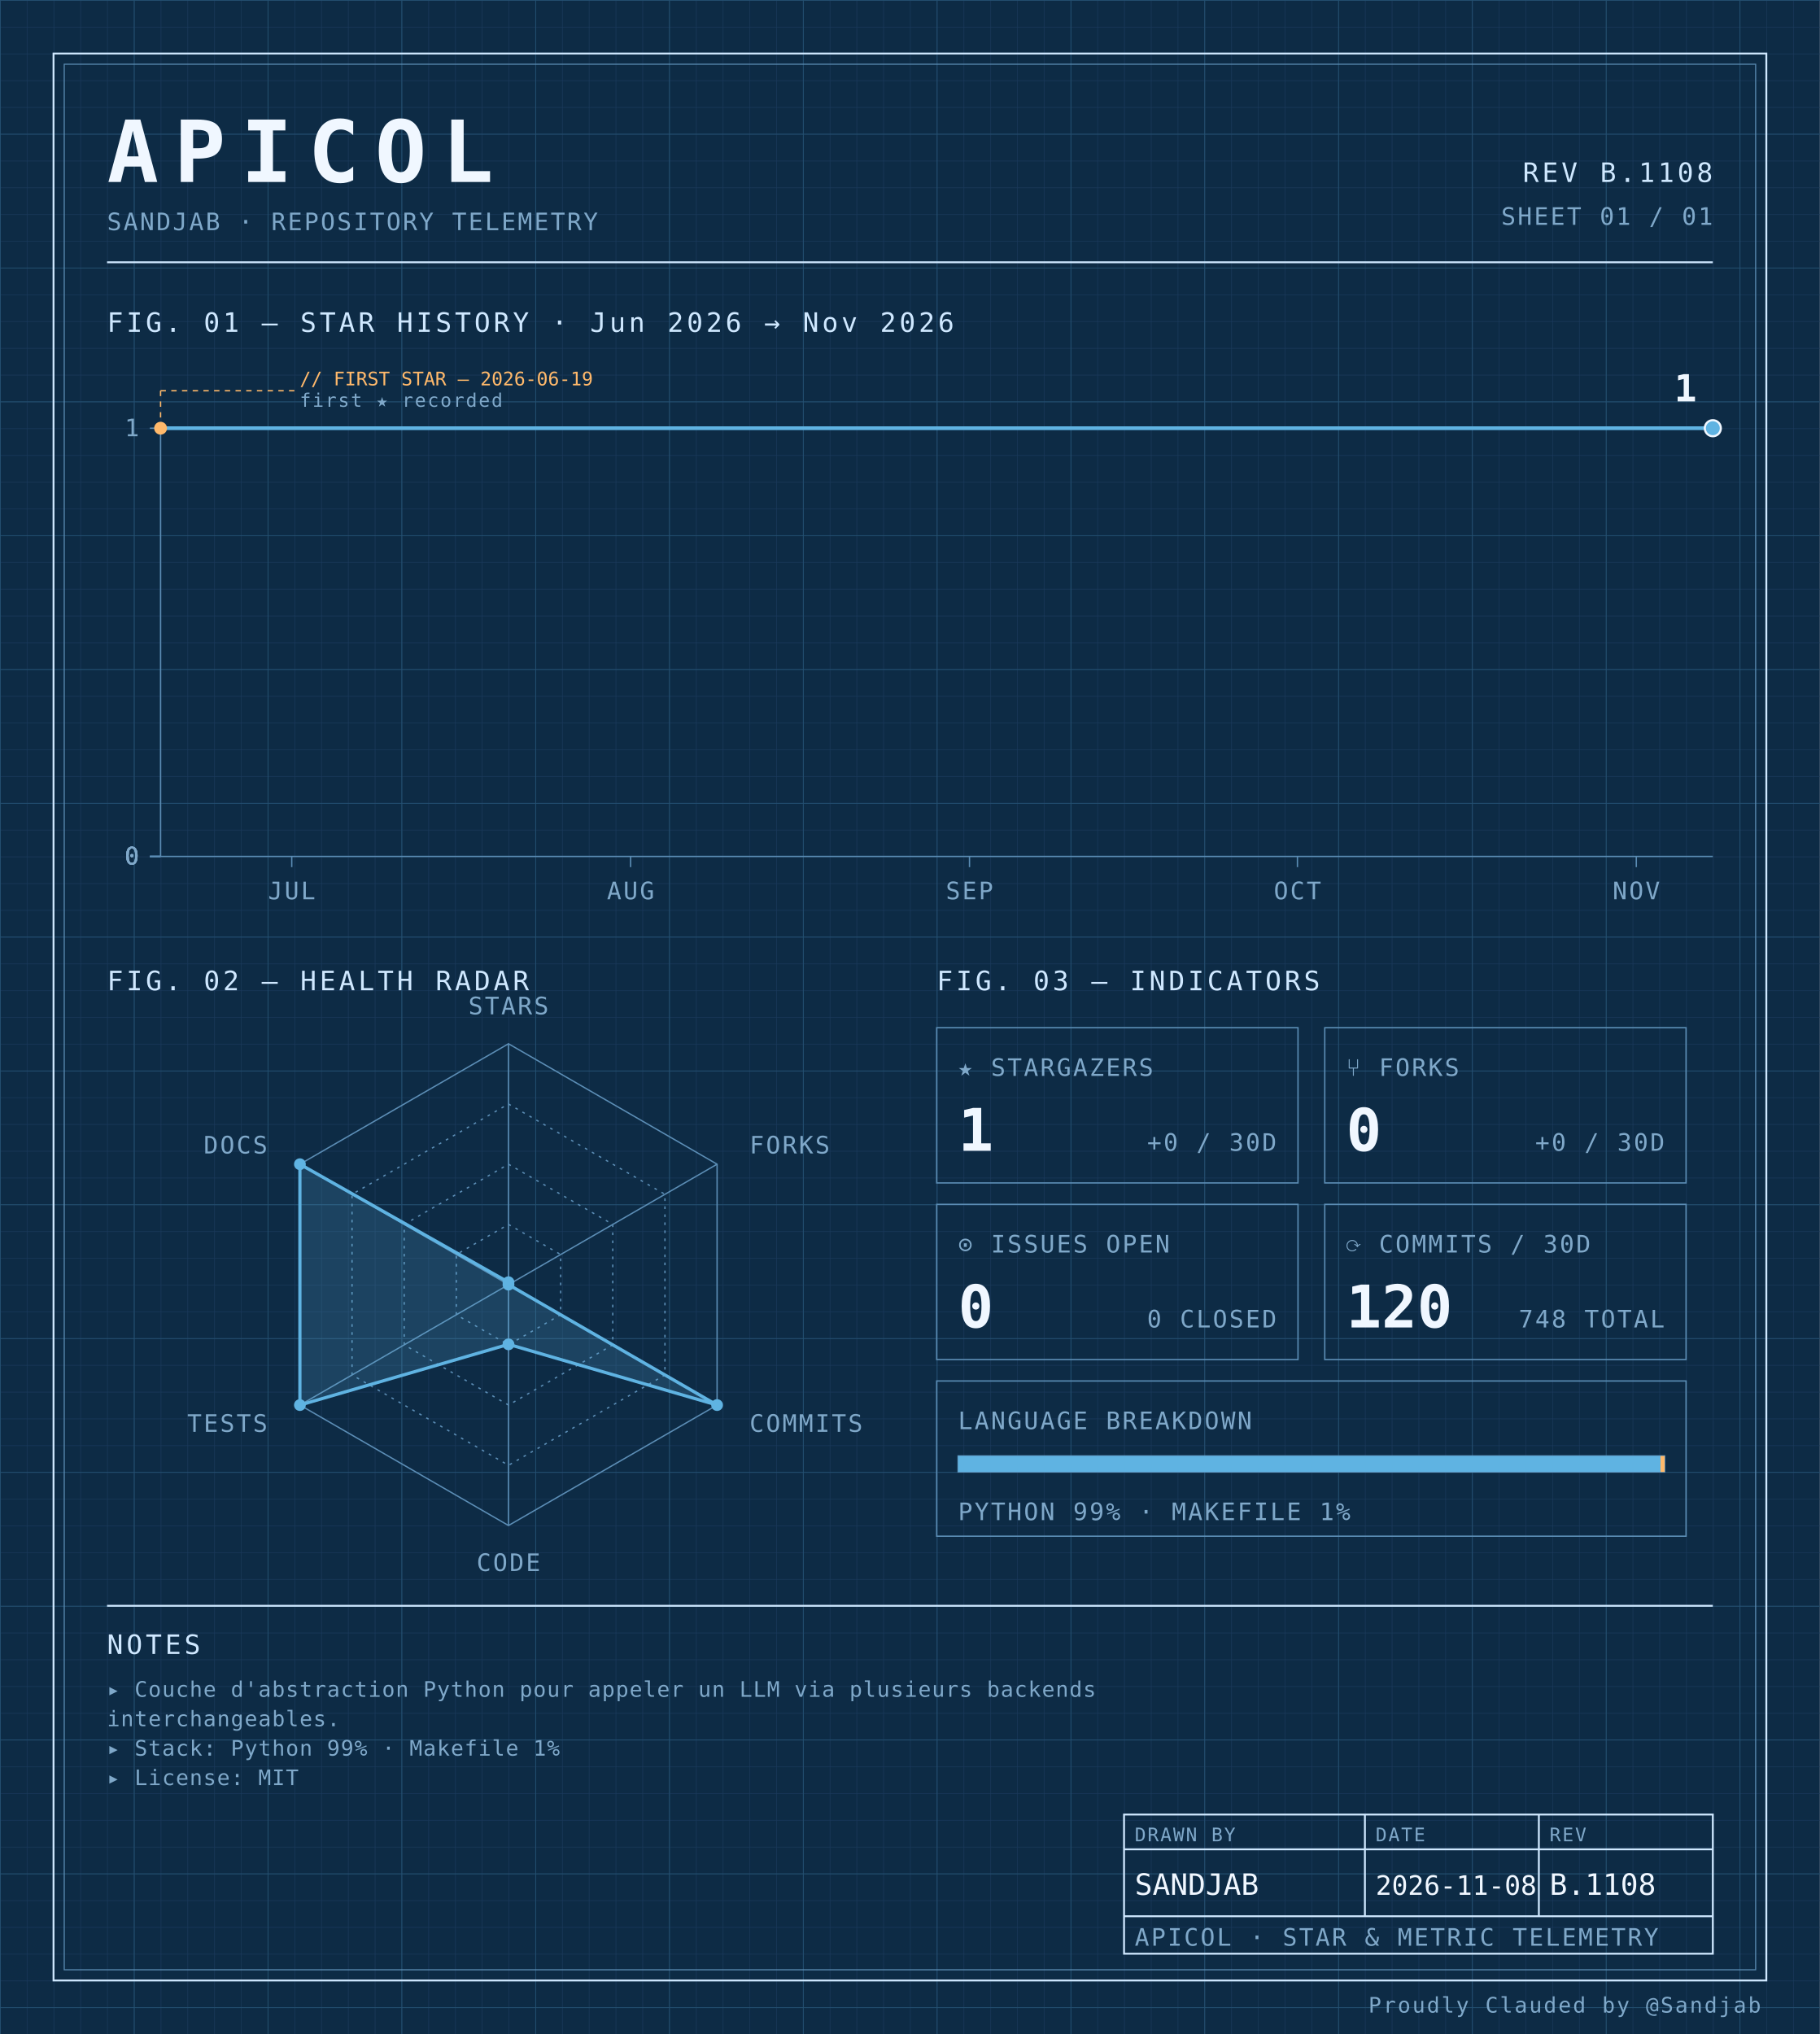
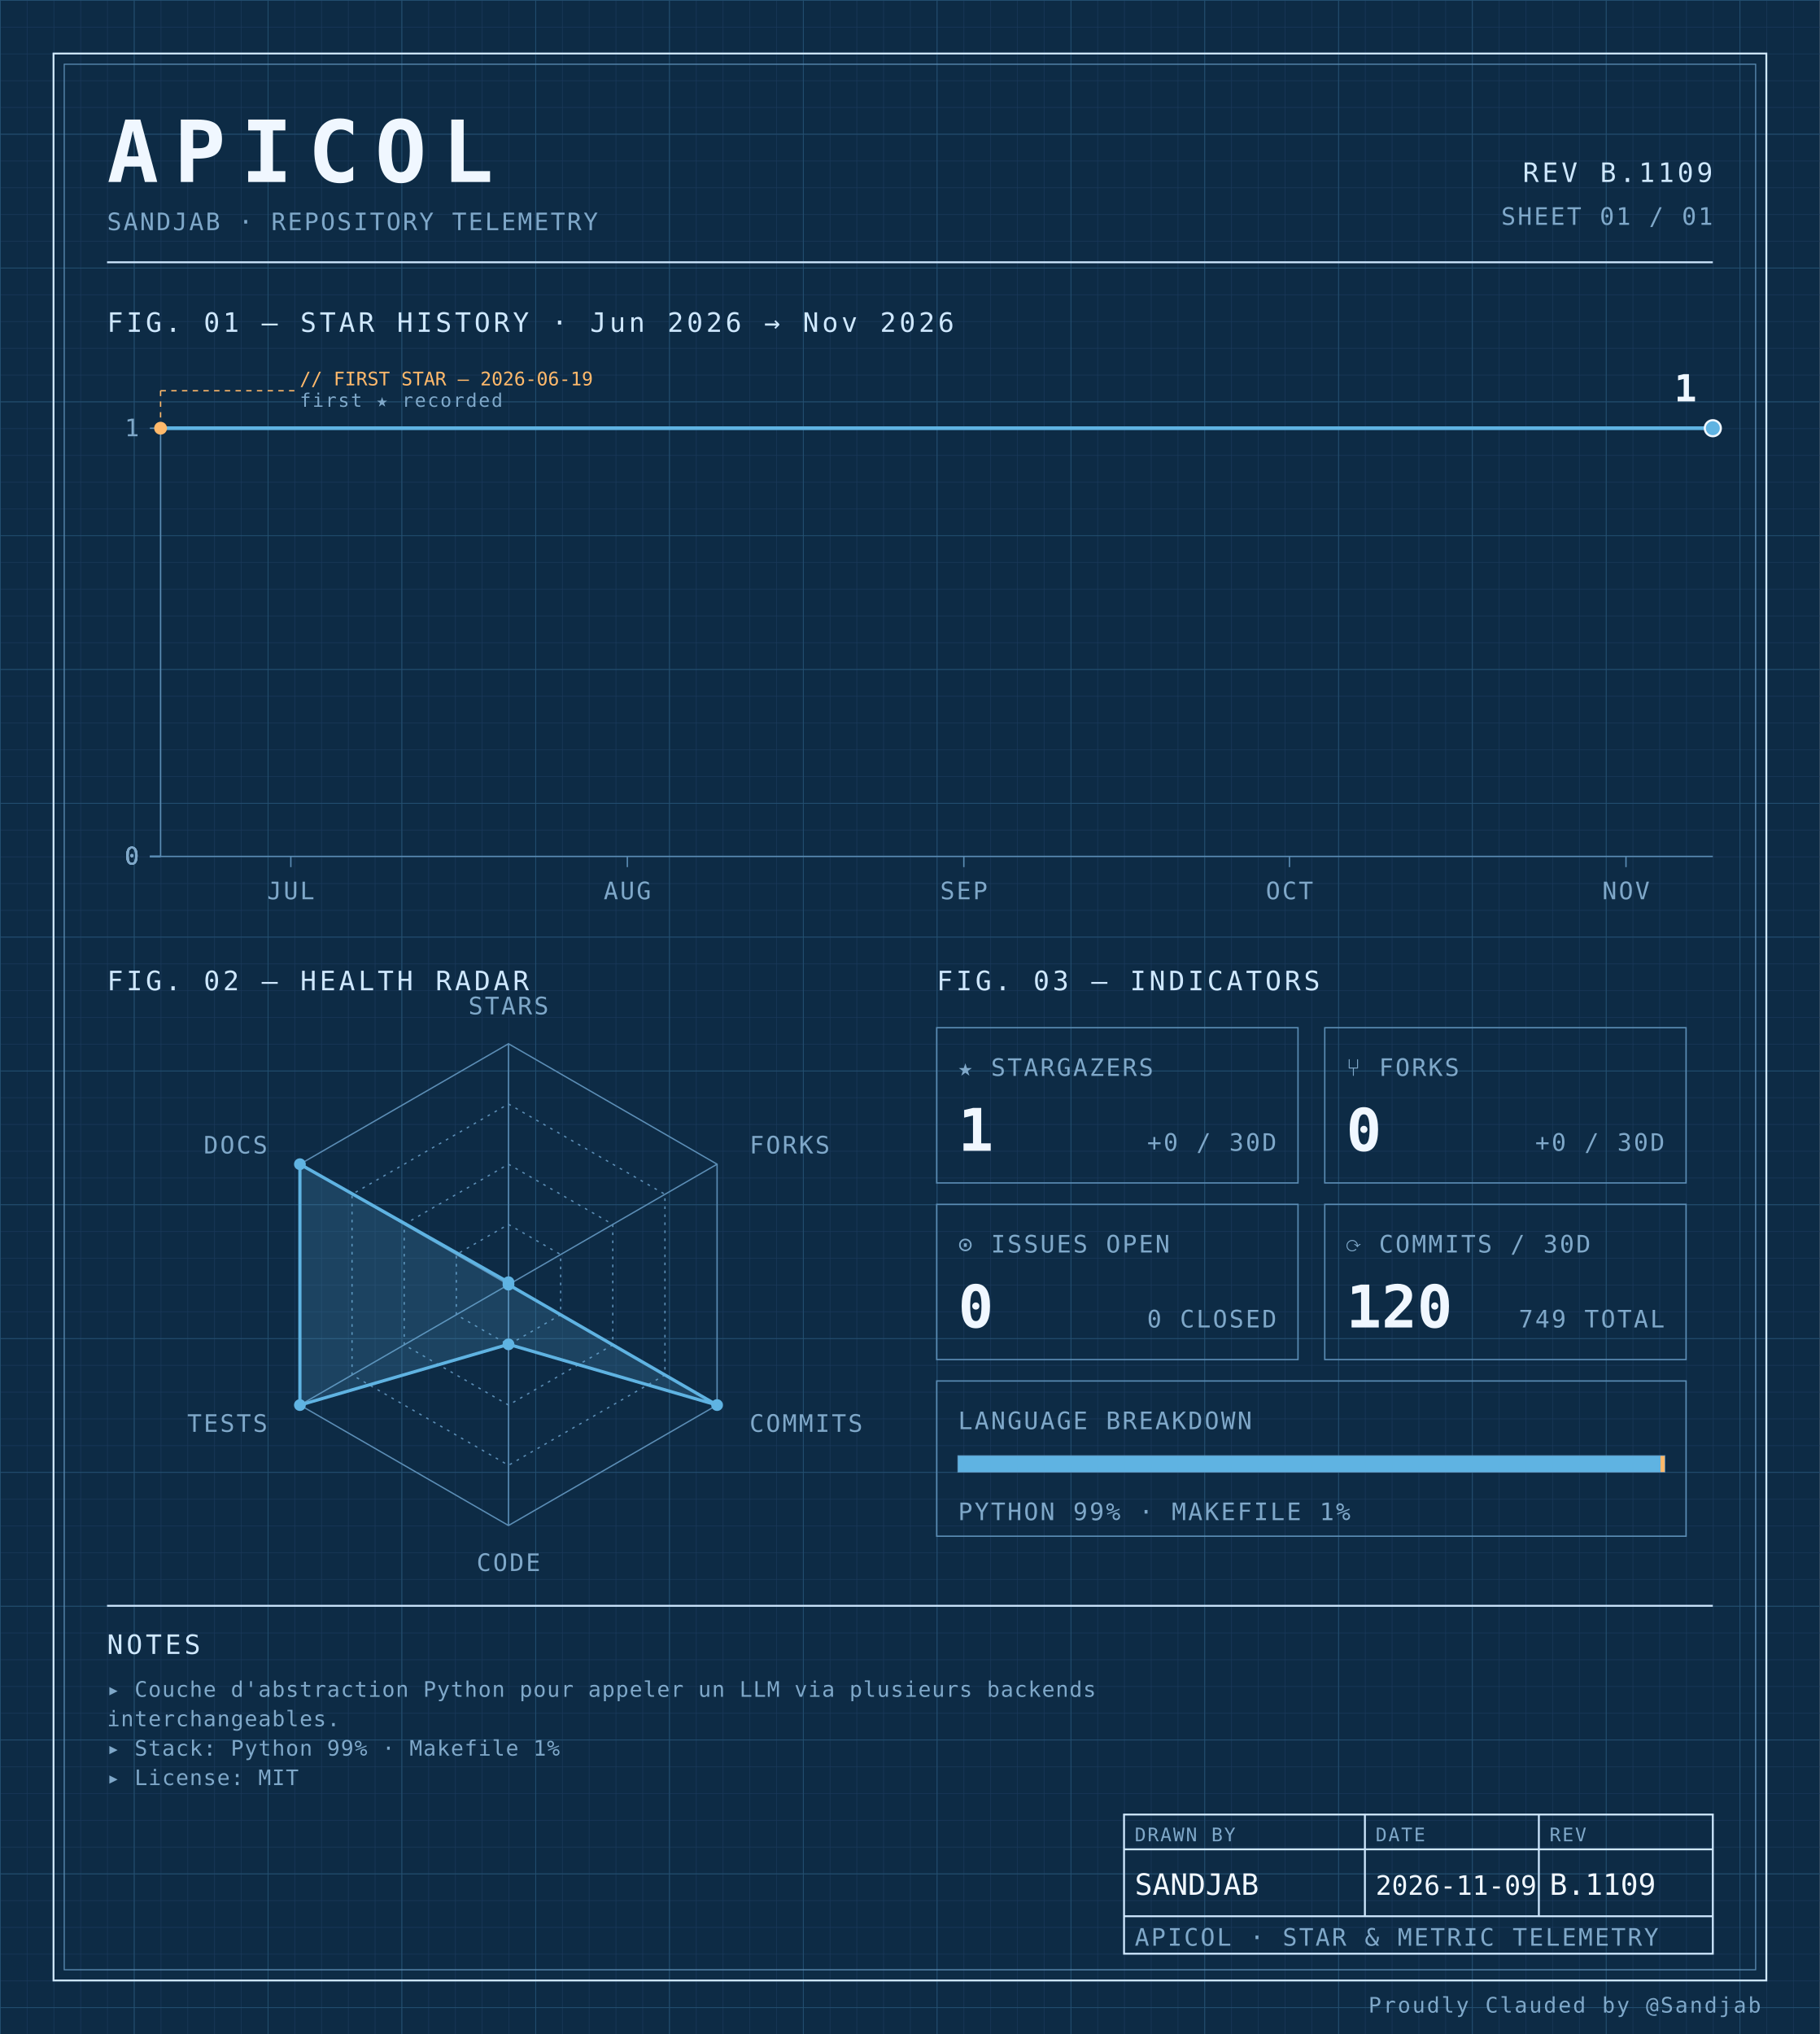
<svg xmlns="http://www.w3.org/2000/svg" width="100%" viewBox="0 0 680 760" role="img">
  <defs>
    <pattern id="grid-fine" width="10" height="10" patternUnits="userSpaceOnUse">
      <path d="M10 0H0V10" fill="none" stroke="#1a3a5c" stroke-width="0.4" />
    </pattern>
    <pattern id="grid-major" width="50" height="50" patternUnits="userSpaceOnUse">
      <path d="M50 0H0V50" fill="none" stroke="#245273" stroke-width="0.5" />
    </pattern>
  </defs>
  <rect x="0" y="0" width="680" height="760" fill="#0d2b45" />
  <rect x="0" y="0" width="680" height="760" fill="url(#grid-fine)" />
  <rect x="0" y="0" width="680" height="760" fill="url(#grid-major)" />
  <rect x="20" y="20" width="640" height="720" fill="none" stroke="#cfe8ff" stroke-width="0.7" />
  <rect x="24" y="24" width="632" height="712" fill="none" stroke="#5b8db5" stroke-width="0.4" />
  <text x="40" y="68" font-family="ui-monospace, 'SF Mono', 'JetBrains Mono', 'Cascadia Code', Consolas, monospace" font-size="32" font-weight="700" fill="#f0f7ff" text-anchor="start" letter-spacing="0.18em">APICOL</text>
  <text x="40" y="86" font-family="ui-monospace, 'SF Mono', 'JetBrains Mono', 'Cascadia Code', Consolas, monospace" font-size="9" font-weight="400" fill="#7fa8c9" text-anchor="start" letter-spacing="0.08em">SANDJAB · REPOSITORY TELEMETRY</text>
-   <text x="640" y="68" font-family="ui-monospace, 'SF Mono', 'JetBrains Mono', 'Cascadia Code', Consolas, monospace" font-size="10" font-weight="400" fill="#cfe8ff" text-anchor="end" letter-spacing="0.12em">REV B.1108</text>
+   <text x="640" y="68" font-family="ui-monospace, 'SF Mono', 'JetBrains Mono', 'Cascadia Code', Consolas, monospace" font-size="10" font-weight="400" fill="#cfe8ff" text-anchor="end" letter-spacing="0.12em">REV B.1109</text>
  <text x="640" y="84" font-family="ui-monospace, 'SF Mono', 'JetBrains Mono', 'Cascadia Code', Consolas, monospace" font-size="9" font-weight="400" fill="#7fa8c9" text-anchor="end" letter-spacing="0.08em">SHEET 01 / 01</text>
  <line x1="40" y1="98" x2="640" y2="98" stroke="#cfe8ff" stroke-width="0.7" />
  <text x="40" y="124" font-family="ui-monospace, 'SF Mono', 'JetBrains Mono', 'Cascadia Code', Consolas, monospace" font-size="10" font-weight="400" fill="#cfe8ff" text-anchor="start" letter-spacing="0.12em">FIG. 01 — STAR HISTORY · Jun 2026 → Nov 2026</text>
  <line x1="60" y1="160" x2="60" y2="320" stroke="#5b8db5" stroke-width="0.5" />
  <line x1="60" y1="320" x2="640" y2="320" stroke="#5b8db5" stroke-width="0.5" />
  <line x1="56" y1="320.0" x2="60" y2="320.0" stroke="#5b8db5" stroke-width="0.5" />
  <text x="52" y="323.0" font-family="ui-monospace, 'SF Mono', 'JetBrains Mono', 'Cascadia Code', Consolas, monospace" font-size="9" font-weight="400" fill="#7fa8c9" text-anchor="end" letter-spacing="0.08em">0</text>
  <line x1="56" y1="320.0" x2="60" y2="320.0" stroke="#5b8db5" stroke-width="0.5" />
  <text x="52" y="323.0" font-family="ui-monospace, 'SF Mono', 'JetBrains Mono', 'Cascadia Code', Consolas, monospace" font-size="9" font-weight="400" fill="#7fa8c9" text-anchor="end" letter-spacing="0.08em">0</text>
  <line x1="56" y1="320.0" x2="60" y2="320.0" stroke="#5b8db5" stroke-width="0.5" />
  <text x="52" y="323.0" font-family="ui-monospace, 'SF Mono', 'JetBrains Mono', 'Cascadia Code', Consolas, monospace" font-size="9" font-weight="400" fill="#7fa8c9" text-anchor="end" letter-spacing="0.08em">0</text>
  <line x1="56" y1="320.0" x2="60" y2="320.0" stroke="#5b8db5" stroke-width="0.5" />
  <text x="52" y="323.0" font-family="ui-monospace, 'SF Mono', 'JetBrains Mono', 'Cascadia Code', Consolas, monospace" font-size="9" font-weight="400" fill="#7fa8c9" text-anchor="end" letter-spacing="0.08em">0</text>
  <line x1="56" y1="160.0" x2="60" y2="160.0" stroke="#5b8db5" stroke-width="0.5" />
  <text x="52" y="163.0" font-family="ui-monospace, 'SF Mono', 'JetBrains Mono', 'Cascadia Code', Consolas, monospace" font-size="9" font-weight="400" fill="#7fa8c9" text-anchor="end" letter-spacing="0.08em">1</text>
-   <line x1="109.014" y1="320" x2="109.014" y2="324" stroke="#5b8db5" stroke-width="0.5" />
-   <text x="109.014" y="336" font-family="ui-monospace, 'SF Mono', 'JetBrains Mono', 'Cascadia Code', Consolas, monospace" font-size="9" font-weight="400" fill="#7fa8c9" text-anchor="middle" letter-spacing="0.08em">JUL</text>
-   <line x1="235.634" y1="320" x2="235.634" y2="324" stroke="#5b8db5" stroke-width="0.5" />
-   <text x="235.634" y="336" font-family="ui-monospace, 'SF Mono', 'JetBrains Mono', 'Cascadia Code', Consolas, monospace" font-size="9" font-weight="400" fill="#7fa8c9" text-anchor="middle" letter-spacing="0.08em">AUG</text>
-   <line x1="362.254" y1="320" x2="362.254" y2="324" stroke="#5b8db5" stroke-width="0.5" />
-   <text x="362.254" y="336" font-family="ui-monospace, 'SF Mono', 'JetBrains Mono', 'Cascadia Code', Consolas, monospace" font-size="9" font-weight="400" fill="#7fa8c9" text-anchor="middle" letter-spacing="0.08em">SEP</text>
-   <line x1="484.789" y1="320" x2="484.789" y2="324" stroke="#5b8db5" stroke-width="0.5" />
-   <text x="484.789" y="336" font-family="ui-monospace, 'SF Mono', 'JetBrains Mono', 'Cascadia Code', Consolas, monospace" font-size="9" font-weight="400" fill="#7fa8c9" text-anchor="middle" letter-spacing="0.08em">OCT</text>
-   <line x1="611.408" y1="320" x2="611.408" y2="324" stroke="#5b8db5" stroke-width="0.5" />
-   <text x="611.408" y="336" font-family="ui-monospace, 'SF Mono', 'JetBrains Mono', 'Cascadia Code', Consolas, monospace" font-size="9" font-weight="400" fill="#7fa8c9" text-anchor="middle" letter-spacing="0.08em">NOV</text>
-   <path d="M 60.00,160.00 L 104.93,160.00 149.86,160.00 194.79,160.00 239.72,160.00 284.65,160.00 329.58,160.00 374.51,160.00 419.44,160.00 464.37,160.00 509.30,160.00 554.23,160.00 599.15,160.00 640.00,160.00" fill="none" stroke="#5fb3e2" stroke-width="1.4" stroke-linejoin="round" stroke-linecap="round" />
+   <line x1="108.671" y1="320" x2="108.671" y2="324" stroke="#5b8db5" stroke-width="0.5" />
+   <text x="108.671" y="336" font-family="ui-monospace, 'SF Mono', 'JetBrains Mono', 'Cascadia Code', Consolas, monospace" font-size="9" font-weight="400" fill="#7fa8c9" text-anchor="middle" letter-spacing="0.08em">JUL</text>
+   <line x1="234.406" y1="320" x2="234.406" y2="324" stroke="#5b8db5" stroke-width="0.5" />
+   <text x="234.406" y="336" font-family="ui-monospace, 'SF Mono', 'JetBrains Mono', 'Cascadia Code', Consolas, monospace" font-size="9" font-weight="400" fill="#7fa8c9" text-anchor="middle" letter-spacing="0.08em">AUG</text>
+   <line x1="360.14" y1="320" x2="360.14" y2="324" stroke="#5b8db5" stroke-width="0.5" />
+   <text x="360.14" y="336" font-family="ui-monospace, 'SF Mono', 'JetBrains Mono', 'Cascadia Code', Consolas, monospace" font-size="9" font-weight="400" fill="#7fa8c9" text-anchor="middle" letter-spacing="0.08em">SEP</text>
+   <line x1="481.818" y1="320" x2="481.818" y2="324" stroke="#5b8db5" stroke-width="0.5" />
+   <text x="481.818" y="336" font-family="ui-monospace, 'SF Mono', 'JetBrains Mono', 'Cascadia Code', Consolas, monospace" font-size="9" font-weight="400" fill="#7fa8c9" text-anchor="middle" letter-spacing="0.08em">OCT</text>
+   <line x1="607.552" y1="320" x2="607.552" y2="324" stroke="#5b8db5" stroke-width="0.5" />
+   <text x="607.552" y="336" font-family="ui-monospace, 'SF Mono', 'JetBrains Mono', 'Cascadia Code', Consolas, monospace" font-size="9" font-weight="400" fill="#7fa8c9" text-anchor="middle" letter-spacing="0.08em">NOV</text>
+   <path d="M 60.00,160.00 L 104.62,160.00 149.23,160.00 193.85,160.00 238.46,160.00 283.08,160.00 327.69,160.00 372.31,160.00 416.92,160.00 461.54,160.00 506.15,160.00 550.77,160.00 595.38,160.00 640.00,160.00 640.00,160.00" fill="none" stroke="#5fb3e2" stroke-width="1.4" stroke-linejoin="round" stroke-linecap="round" />
  <circle cx="60.0" cy="160.0" r="2.4" fill="#ffb96b" />
  <line x1="60.0" y1="160.0" x2="60.0" y2="146" stroke="#ffb96b" stroke-width="0.5" stroke-dasharray="2,2" fill="none" />
  <line x1="60.0" y1="146" x2="110.0" y2="146" stroke="#ffb96b" stroke-width="0.5" stroke-dasharray="2,2" fill="none" />
  <text x="112.0" y="144" font-family="ui-monospace, 'SF Mono', 'JetBrains Mono', 'Cascadia Code', Consolas, monospace" font-size="7" font-weight="400" fill="#ffb96b" text-anchor="start" letter-spacing="normal">// FIRST STAR — 2026-06-19</text>
  <text x="112.0" y="152" font-family="ui-monospace, 'SF Mono', 'JetBrains Mono', 'Cascadia Code', Consolas, monospace" font-size="7" font-weight="400" fill="#7fa8c9" text-anchor="start" letter-spacing="0.08em">first ★ recorded</text>
  <circle cx="640.0" cy="160.0" r="3" fill="#5fb3e2" stroke="#f0f7ff" stroke-width="0.8" />
  <text x="634.0" y="150.0" font-family="ui-monospace, 'SF Mono', 'JetBrains Mono', 'Cascadia Code', Consolas, monospace" font-size="14" font-weight="700" fill="#f0f7ff" text-anchor="end" letter-spacing="normal">1</text>
  <text x="40" y="370" font-family="ui-monospace, 'SF Mono', 'JetBrains Mono', 'Cascadia Code', Consolas, monospace" font-size="10" font-weight="400" fill="#cfe8ff" text-anchor="start" letter-spacing="0.12em">FIG. 02 — HEALTH RADAR</text>
  <g transform="translate(190 480)">
    <polygon points="0.00,-90.00 77.94,-45.00 77.94,45.00 0.00,90.00 -77.94,45.00 -77.94,-45.00" fill="none" stroke="#5b8db5" stroke-width="0.5" />
    <polygon points="0.00,-67.50 58.46,-33.75 58.46,33.75 0.00,67.50 -58.46,33.75 -58.46,-33.75" fill="none" stroke="#5b8db5" stroke-width="0.5" stroke-dasharray="1,2" />
    <polygon points="0.00,-45.00 38.97,-22.50 38.97,22.50 0.00,45.00 -38.97,22.50 -38.97,-22.50" fill="none" stroke="#5b8db5" stroke-width="0.5" stroke-dasharray="1,2" />
    <polygon points="0.00,-22.50 19.49,-11.25 19.49,11.25 0.00,22.50 -19.49,11.25 -19.49,-11.25" fill="none" stroke="#5b8db5" stroke-width="0.5" stroke-dasharray="1,2" />
    <line x1="0" y1="0" x2="0.00" y2="-90.00" stroke="#5b8db5" stroke-width="0.5" />
    <line x1="0" y1="0" x2="77.94" y2="-45.00" stroke="#5b8db5" stroke-width="0.5" />
    <line x1="0" y1="0" x2="77.94" y2="45.00" stroke="#5b8db5" stroke-width="0.5" />
    <line x1="0" y1="0" x2="0.00" y2="90.00" stroke="#5b8db5" stroke-width="0.5" />
    <line x1="0" y1="0" x2="-77.94" y2="45.00" stroke="#5b8db5" stroke-width="0.5" />
    <line x1="0" y1="0" x2="-77.94" y2="-45.00" stroke="#5b8db5" stroke-width="0.5" />
    <polygon points="0.00,-0.90 0.00,0.00 77.94,45.00 0.00,22.31 -77.94,45.00 -77.94,-45.00" fill="#5fb3e2" fill-opacity="0.18" stroke="#5fb3e2" stroke-width="1.2" />
    <circle cx="0.00" cy="-0.90" r="2.2" fill="#5fb3e2" />
    <circle cx="0.00" cy="0.00" r="2.2" fill="#5fb3e2" />
    <circle cx="77.94" cy="45.00" r="2.2" fill="#5fb3e2" />
    <circle cx="0.00" cy="22.31" r="2.2" fill="#5fb3e2" />
    <circle cx="-77.94" cy="45.00" r="2.2" fill="#5fb3e2" />
    <circle cx="-77.94" cy="-45.00" r="2.2" fill="#5fb3e2" />
    <text x="6.3681633555662356e-15" y="-101" font-family="ui-monospace, 'SF Mono', 'JetBrains Mono', 'Cascadia Code', Consolas, monospace" font-size="9" font-weight="400" fill="#7fa8c9" text-anchor="middle" letter-spacing="0.08em">STARS</text>
    <text x="90.067" y="-49" font-family="ui-monospace, 'SF Mono', 'JetBrains Mono', 'Cascadia Code', Consolas, monospace" font-size="9" font-weight="400" fill="#7fa8c9" text-anchor="start" letter-spacing="0.08em">FORKS</text>
    <text x="90.067" y="55" font-family="ui-monospace, 'SF Mono', 'JetBrains Mono', 'Cascadia Code', Consolas, monospace" font-size="9" font-weight="400" fill="#7fa8c9" text-anchor="start" letter-spacing="0.08em">COMMITS</text>
    <text x="6.3681633555662356e-15" y="107" font-family="ui-monospace, 'SF Mono', 'JetBrains Mono', 'Cascadia Code', Consolas, monospace" font-size="9" font-weight="400" fill="#7fa8c9" text-anchor="middle" letter-spacing="0.08em">CODE</text>
    <text x="-90.067" y="55" font-family="ui-monospace, 'SF Mono', 'JetBrains Mono', 'Cascadia Code', Consolas, monospace" font-size="9" font-weight="400" fill="#7fa8c9" text-anchor="end" letter-spacing="0.08em">TESTS</text>
    <text x="-90.067" y="-49" font-family="ui-monospace, 'SF Mono', 'JetBrains Mono', 'Cascadia Code', Consolas, monospace" font-size="9" font-weight="400" fill="#7fa8c9" text-anchor="end" letter-spacing="0.08em">DOCS</text>
  </g>
  <text x="350" y="370" font-family="ui-monospace, 'SF Mono', 'JetBrains Mono', 'Cascadia Code', Consolas, monospace" font-size="10" font-weight="400" fill="#cfe8ff" text-anchor="start" letter-spacing="0.12em">FIG. 03 — INDICATORS</text>
  <rect x="350" y="384" width="135" height="58" fill="none" stroke="#5b8db5" stroke-width="0.5" />
  <text x="358" y="402" font-family="ui-monospace, 'SF Mono', 'JetBrains Mono', 'Cascadia Code', Consolas, monospace" font-size="9" font-weight="400" fill="#7fa8c9" text-anchor="start" letter-spacing="0.08em">★ STARGAZERS</text>
  <text x="358" y="430" font-family="ui-monospace, 'SF Mono', 'JetBrains Mono', 'Cascadia Code', Consolas, monospace" font-size="22" font-weight="700" fill="#f0f7ff" text-anchor="start" letter-spacing="normal">1</text>
  <text x="477" y="430" font-family="ui-monospace, 'SF Mono', 'JetBrains Mono', 'Cascadia Code', Consolas, monospace" font-size="9" font-weight="400" fill="#7fa8c9" text-anchor="end" letter-spacing="0.08em">+0 / 30D</text>
  <rect x="495" y="384" width="135" height="58" fill="none" stroke="#5b8db5" stroke-width="0.5" />
  <text x="503" y="402" font-family="ui-monospace, 'SF Mono', 'JetBrains Mono', 'Cascadia Code', Consolas, monospace" font-size="9" font-weight="400" fill="#7fa8c9" text-anchor="start" letter-spacing="0.08em">⑂ FORKS</text>
  <text x="503" y="430" font-family="ui-monospace, 'SF Mono', 'JetBrains Mono', 'Cascadia Code', Consolas, monospace" font-size="22" font-weight="700" fill="#f0f7ff" text-anchor="start" letter-spacing="normal">0</text>
  <text x="622" y="430" font-family="ui-monospace, 'SF Mono', 'JetBrains Mono', 'Cascadia Code', Consolas, monospace" font-size="9" font-weight="400" fill="#7fa8c9" text-anchor="end" letter-spacing="0.08em">+0 / 30D</text>
  <rect x="350" y="450" width="135" height="58" fill="none" stroke="#5b8db5" stroke-width="0.5" />
  <text x="358" y="468" font-family="ui-monospace, 'SF Mono', 'JetBrains Mono', 'Cascadia Code', Consolas, monospace" font-size="9" font-weight="400" fill="#7fa8c9" text-anchor="start" letter-spacing="0.08em">⊙ ISSUES OPEN</text>
  <text x="358" y="496" font-family="ui-monospace, 'SF Mono', 'JetBrains Mono', 'Cascadia Code', Consolas, monospace" font-size="22" font-weight="700" fill="#f0f7ff" text-anchor="start" letter-spacing="normal">0</text>
  <text x="477" y="496" font-family="ui-monospace, 'SF Mono', 'JetBrains Mono', 'Cascadia Code', Consolas, monospace" font-size="9" font-weight="400" fill="#7fa8c9" text-anchor="end" letter-spacing="0.08em">0 CLOSED</text>
  <rect x="495" y="450" width="135" height="58" fill="none" stroke="#5b8db5" stroke-width="0.5" />
  <text x="503" y="468" font-family="ui-monospace, 'SF Mono', 'JetBrains Mono', 'Cascadia Code', Consolas, monospace" font-size="9" font-weight="400" fill="#7fa8c9" text-anchor="start" letter-spacing="0.08em">⟳ COMMITS / 30D</text>
  <text x="503" y="496" font-family="ui-monospace, 'SF Mono', 'JetBrains Mono', 'Cascadia Code', Consolas, monospace" font-size="22" font-weight="700" fill="#f0f7ff" text-anchor="start" letter-spacing="normal">120</text>
-   <text x="622" y="496" font-family="ui-monospace, 'SF Mono', 'JetBrains Mono', 'Cascadia Code', Consolas, monospace" font-size="9" font-weight="400" fill="#7fa8c9" text-anchor="end" letter-spacing="0.08em">748 TOTAL</text>
+   <text x="622" y="496" font-family="ui-monospace, 'SF Mono', 'JetBrains Mono', 'Cascadia Code', Consolas, monospace" font-size="9" font-weight="400" fill="#7fa8c9" text-anchor="end" letter-spacing="0.08em">749 TOTAL</text>
  <rect x="350" y="516" width="280" height="58" fill="none" stroke="#5b8db5" stroke-width="0.5" />
  <text x="358" y="534" font-family="ui-monospace, 'SF Mono', 'JetBrains Mono', 'Cascadia Code', Consolas, monospace" font-size="9" font-weight="400" fill="#7fa8c9" text-anchor="start" letter-spacing="0.08em">LANGUAGE BREAKDOWN</text>
  <rect x="358" y="544" width="264" height="6" fill="none" stroke="#5b8db5" stroke-width="0.5" />
  <rect x="358" y="544" width="262.46" height="6" fill="#5fb3e2" />
  <rect x="620.456" y="544" width="1.54" height="6" fill="#ffb96b" />
  <text x="358" y="568" font-family="ui-monospace, 'SF Mono', 'JetBrains Mono', 'Cascadia Code', Consolas, monospace" font-size="9" font-weight="400" fill="#7fa8c9" text-anchor="start" letter-spacing="0.08em">PYTHON 99% · MAKEFILE 1%</text>
  <line x1="40" y1="600" x2="640" y2="600" stroke="#cfe8ff" stroke-width="0.7" />
  <text x="40" y="618" font-family="ui-monospace, 'SF Mono', 'JetBrains Mono', 'Cascadia Code', Consolas, monospace" font-size="10" font-weight="400" fill="#cfe8ff" text-anchor="start" letter-spacing="0.12em">NOTES</text>
  <text x="40" y="634" font-family="ui-monospace, 'SF Mono', 'JetBrains Mono', 'Cascadia Code', Consolas, monospace" font-size="8" font-weight="400" fill="#7fa8c9" text-anchor="start" letter-spacing="0.04em">▸ Couche d'abstraction Python pour appeler un LLM via plusieurs backends</text>
  <text x="40" y="645" font-family="ui-monospace, 'SF Mono', 'JetBrains Mono', 'Cascadia Code', Consolas, monospace" font-size="8" font-weight="400" fill="#7fa8c9" text-anchor="start" letter-spacing="0.04em">  interchangeables.</text>
  <text x="40" y="656" font-family="ui-monospace, 'SF Mono', 'JetBrains Mono', 'Cascadia Code', Consolas, monospace" font-size="8" font-weight="400" fill="#7fa8c9" text-anchor="start" letter-spacing="0.04em">▸ Stack: Python 99% · Makefile 1%</text>
  <text x="40" y="667" font-family="ui-monospace, 'SF Mono', 'JetBrains Mono', 'Cascadia Code', Consolas, monospace" font-size="8" font-weight="400" fill="#7fa8c9" text-anchor="start" letter-spacing="0.04em">▸ License: MIT</text>
  <rect x="420" y="678" width="220" height="52" fill="none" stroke="#cfe8ff" stroke-width="0.7" />
  <line x1="420" y1="691" x2="640" y2="691" stroke="#cfe8ff" stroke-width="0.7" />
  <line x1="420" y1="716" x2="640" y2="716" stroke="#cfe8ff" stroke-width="0.7" />
  <line x1="510" y1="678" x2="510" y2="716" stroke="#cfe8ff" stroke-width="0.7" />
  <line x1="575" y1="678" x2="575" y2="716" stroke="#cfe8ff" stroke-width="0.7" />
  <text x="424" y="688" font-family="ui-monospace, 'SF Mono', 'JetBrains Mono', 'Cascadia Code', Consolas, monospace" font-size="7" font-weight="400" fill="#7fa8c9" text-anchor="start" letter-spacing="0.08em">DRAWN BY</text>
  <text x="514" y="688" font-family="ui-monospace, 'SF Mono', 'JetBrains Mono', 'Cascadia Code', Consolas, monospace" font-size="7" font-weight="400" fill="#7fa8c9" text-anchor="start" letter-spacing="0.08em">DATE</text>
  <text x="579" y="688" font-family="ui-monospace, 'SF Mono', 'JetBrains Mono', 'Cascadia Code', Consolas, monospace" font-size="7" font-weight="400" fill="#7fa8c9" text-anchor="start" letter-spacing="0.08em">REV</text>
  <text x="424" y="708" font-family="ui-monospace, 'SF Mono', 'JetBrains Mono', 'Cascadia Code', Consolas, monospace" font-size="11" font-weight="400" fill="#f0f7ff" text-anchor="start" letter-spacing="normal">SANDJAB</text>
-   <text x="514" y="708" font-family="ui-monospace, 'SF Mono', 'JetBrains Mono', 'Cascadia Code', Consolas, monospace" font-size="10" font-weight="400" fill="#f0f7ff" text-anchor="start" letter-spacing="normal">2026-11-08</text>
-   <text x="579" y="708" font-family="ui-monospace, 'SF Mono', 'JetBrains Mono', 'Cascadia Code', Consolas, monospace" font-size="11" font-weight="400" fill="#f0f7ff" text-anchor="start" letter-spacing="normal">B.1108</text>
+   <text x="514" y="708" font-family="ui-monospace, 'SF Mono', 'JetBrains Mono', 'Cascadia Code', Consolas, monospace" font-size="10" font-weight="400" fill="#f0f7ff" text-anchor="start" letter-spacing="normal">2026-11-09</text>
+   <text x="579" y="708" font-family="ui-monospace, 'SF Mono', 'JetBrains Mono', 'Cascadia Code', Consolas, monospace" font-size="11" font-weight="400" fill="#f0f7ff" text-anchor="start" letter-spacing="normal">B.1109</text>
  <text x="424" y="727" font-family="ui-monospace, 'SF Mono', 'JetBrains Mono', 'Cascadia Code', Consolas, monospace" font-size="9" font-weight="400" fill="#7fa8c9" text-anchor="start" letter-spacing="0.08em">APICOL · STAR &amp; METRIC TELEMETRY</text>
  <text x="658" y="752" font-family="ui-monospace, 'SF Mono', 'JetBrains Mono', 'Cascadia Code', Consolas, monospace" font-size="8" font-weight="400" fill="#7fa8c9" text-anchor="end" letter-spacing="0.08em">Proudly Clauded by @Sandjab</text>
</svg>
